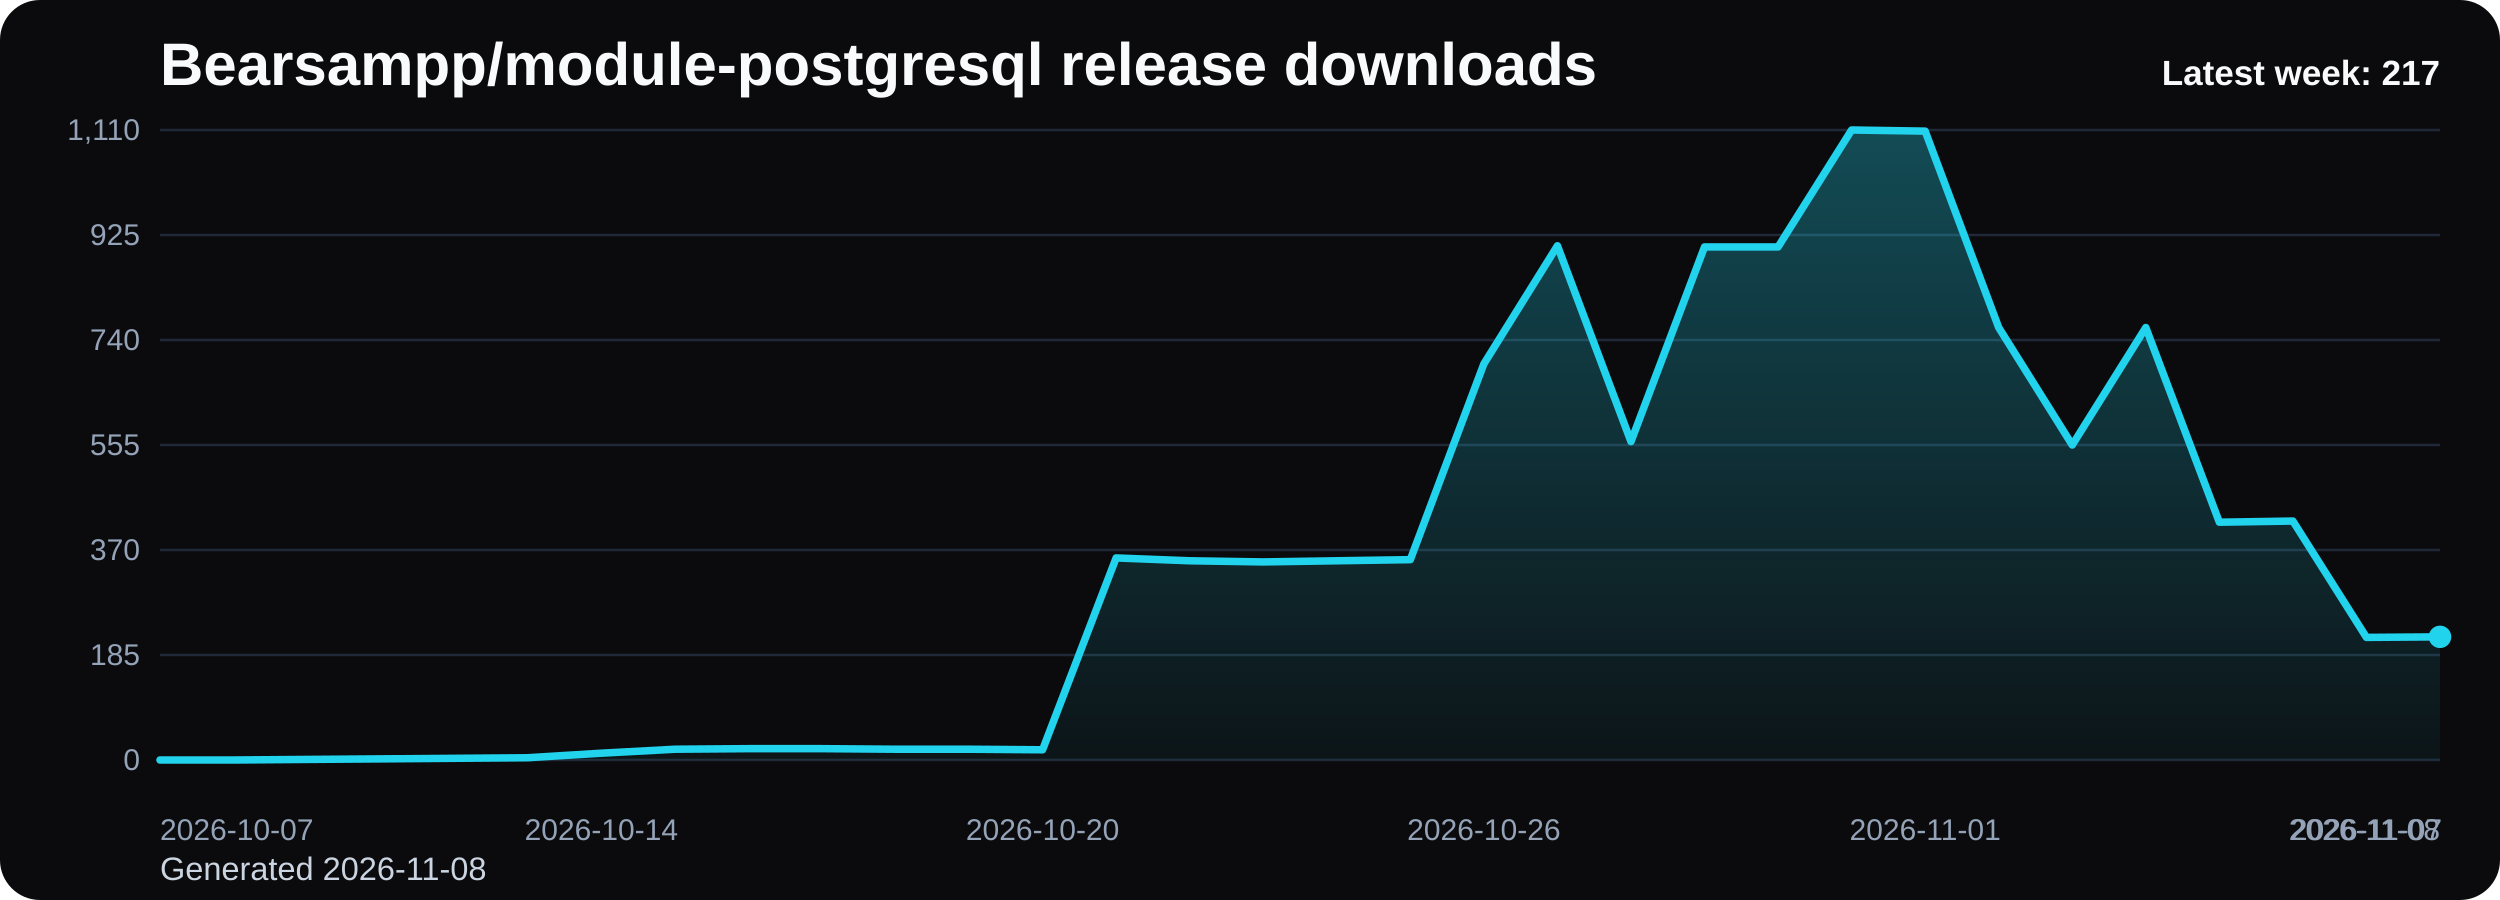
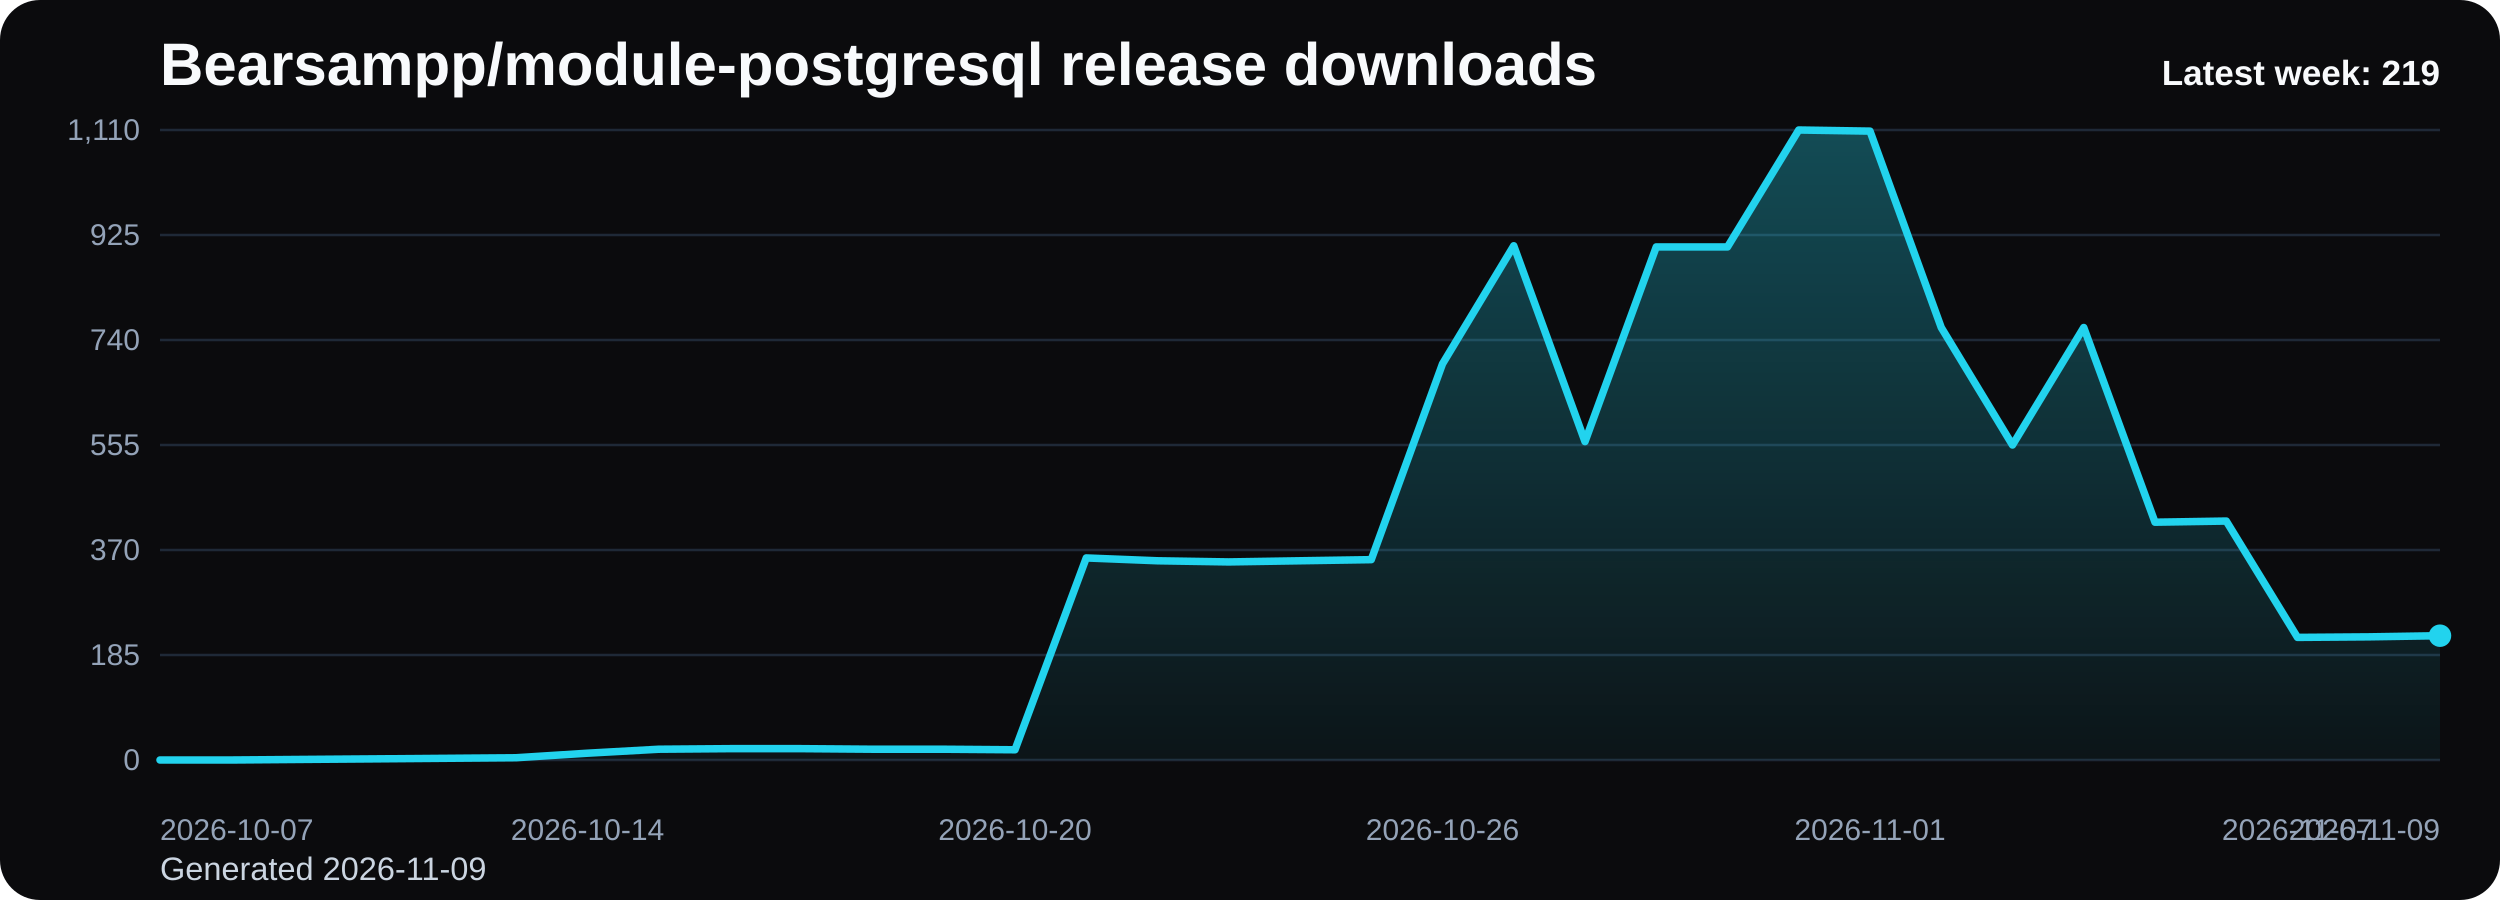
<svg xmlns="http://www.w3.org/2000/svg" viewBox="0 0 1000 360" role="img" aria-label="Bearsampp/module-postgresql release downloads chart">
  <defs>
    <linearGradient id="fill-weekly-black" x1="0" y1="0" x2="0" y2="1">
      <stop offset="0%" stop-color="#22d3ee" stop-opacity="0.32" />
      <stop offset="100%" stop-color="#22d3ee" stop-opacity="0.05" />
    </linearGradient>
    <style>
      .bg { fill: #0b0b0d; }
      .title { font: 700 24px Arial, sans-serif; fill: #f8fafc; }
      .sub { font: 400 13px Arial, sans-serif; fill: #cbd5e1; }
      .grid { stroke: #1f2937; stroke-width: 1; }
      .axis { font: 400 12px Arial, sans-serif; fill: #94a3b8; }
      .line { fill: none; stroke: #22d3ee; stroke-width: 3; stroke-linecap: round; stroke-linejoin: round; }
      .dot { fill: #22d3ee; }
      .value { font: 600 11px Arial, sans-serif; fill: #cbd5e1; }
      .latest { font: 700 14px Arial, sans-serif; fill: #f8fafc; }
    </style>
  </defs>
  <rect class="bg" x="0" y="0" width="1000" height="360" rx="16" />
  <text class="title" x="64" y="34">Bearsampp/module-postgresql release downloads</text>
-   <text class="sub" x="64" y="352">Generated 2026-11-08</text>
+   <text class="sub" x="64" y="352">Generated 2026-11-09</text>
  <line x1="64" y1="52.00" x2="976" y2="52.00" class="grid" />
  <text x="56" y="56.00" text-anchor="end" class="axis">1,110</text>
  <line x1="64" y1="94.00" x2="976" y2="94.00" class="grid" />
  <text x="56" y="98.00" text-anchor="end" class="axis">925</text>
  <line x1="64" y1="136.00" x2="976" y2="136.00" class="grid" />
  <text x="56" y="140.00" text-anchor="end" class="axis">740</text>
  <line x1="64" y1="178.00" x2="976" y2="178.00" class="grid" />
  <text x="56" y="182.00" text-anchor="end" class="axis">555</text>
  <line x1="64" y1="220.00" x2="976" y2="220.00" class="grid" />
  <text x="56" y="224.00" text-anchor="end" class="axis">370</text>
  <line x1="64" y1="262.00" x2="976" y2="262.00" class="grid" />
  <text x="56" y="266.00" text-anchor="end" class="axis">185</text>
  <line x1="64" y1="304.00" x2="976" y2="304.00" class="grid" />
  <text x="56" y="308.00" text-anchor="end" class="axis">0</text>
-   <path d="M 64.00 304 L 64.00 304.00 L 93.42 304.00 L 122.84 303.77 L 152.26 303.55 L 181.68 303.32 L 211.10 303.09 L 240.52 301.28 L 269.94 299.69 L 299.35 299.46 L 328.77 299.46 L 358.19 299.69 L 387.61 299.69 L 417.03 299.91 L 446.45 223.18 L 475.87 224.31 L 505.29 224.77 L 534.71 224.31 L 564.13 223.86 L 593.55 145.54 L 622.97 98.31 L 652.39 176.64 L 681.81 98.77 L 711.23 98.77 L 740.65 52.00 L 770.06 52.45 L 799.48 131.01 L 828.90 178.00 L 858.32 131.01 L 887.74 208.88 L 917.16 208.42 L 946.58 254.96 L 976.00 254.74 L 976.00 304 Z" fill="url(#fill-weekly-black)" />
-   <polyline class="line" points="64.00,304.00 93.42,304.00 122.84,303.77 152.26,303.55 181.68,303.32 211.10,303.09 240.52,301.28 269.94,299.69 299.35,299.46 328.77,299.46 358.19,299.69 387.61,299.69 417.03,299.91 446.45,223.18 475.87,224.31 505.29,224.77 534.71,224.31 564.13,223.86 593.55,145.54 622.97,98.31 652.39,176.64 681.81,98.77 711.23,98.77 740.65,52.00 770.06,52.45 799.48,131.01 828.90,178.00 858.32,131.01 887.74,208.88 917.16,208.42 946.58,254.96 976.00,254.74" />
-   <circle class="dot" cx="976.00" cy="254.74" r="4.5" />
+   <path d="M 64.00 304 L 64.00 304.00 L 92.50 304.00 L 121.00 303.77 L 149.50 303.55 L 178.00 303.32 L 206.50 303.09 L 235.00 301.28 L 263.50 299.69 L 292.00 299.46 L 320.50 299.46 L 349.00 299.69 L 377.50 299.69 L 406.00 299.91 L 434.50 223.18 L 463.00 224.31 L 491.50 224.77 L 520.00 224.31 L 548.50 223.86 L 577.00 145.54 L 605.50 98.31 L 634.00 176.64 L 662.50 98.77 L 691.00 98.77 L 719.50 52.00 L 748.00 52.45 L 776.50 131.01 L 805.00 178.00 L 833.50 131.01 L 862.00 208.88 L 890.50 208.42 L 919.00 254.96 L 947.50 254.74 L 976.00 254.28 L 976.00 304 Z" fill="url(#fill-weekly-black)" />
+   <polyline class="line" points="64.00,304.00 92.50,304.00 121.00,303.77 149.50,303.55 178.00,303.32 206.50,303.09 235.00,301.28 263.50,299.69 292.00,299.46 320.50,299.46 349.00,299.69 377.50,299.69 406.00,299.91 434.50,223.18 463.00,224.31 491.50,224.77 520.00,224.31 548.50,223.86 577.00,145.54 605.50,98.31 634.00,176.64 662.50,98.77 691.00,98.77 719.50,52.00 748.00,52.45 776.50,131.01 805.00,178.00 833.50,131.01 862.00,208.88 890.50,208.42 919.00,254.96 947.50,254.74 976.00,254.28" />
+   <circle class="dot" cx="976.00" cy="254.28" r="4.5" />
  <text class="axis" x="64.00" y="336" text-anchor="start">2026-10-07</text>
-   <text class="axis" x="240.52" y="336" text-anchor="middle">2026-10-14</text>
-   <text class="axis" x="417.03" y="336" text-anchor="middle">2026-10-20</text>
-   <text class="axis" x="593.55" y="336" text-anchor="middle">2026-10-26</text>
-   <text class="axis" x="770.06" y="336" text-anchor="middle">2026-11-01</text>
-   <text class="axis" x="946.58" y="336" text-anchor="middle">2026-11-07</text>
-   <text class="axis" x="976.00" y="336" text-anchor="end">2026-11-08</text>
-   <text class="latest" x="976" y="34" text-anchor="end">Latest week: 217</text>
+   <text class="axis" x="235.00" y="336" text-anchor="middle">2026-10-14</text>
+   <text class="axis" x="406.00" y="336" text-anchor="middle">2026-10-20</text>
+   <text class="axis" x="577.00" y="336" text-anchor="middle">2026-10-26</text>
+   <text class="axis" x="748.00" y="336" text-anchor="middle">2026-11-01</text>
+   <text class="axis" x="919.00" y="336" text-anchor="middle">2026-11-07</text>
+   <text class="axis" x="976.00" y="336" text-anchor="end">2026-11-09</text>
+   <text class="latest" x="976" y="34" text-anchor="end">Latest week: 219</text>
</svg>
